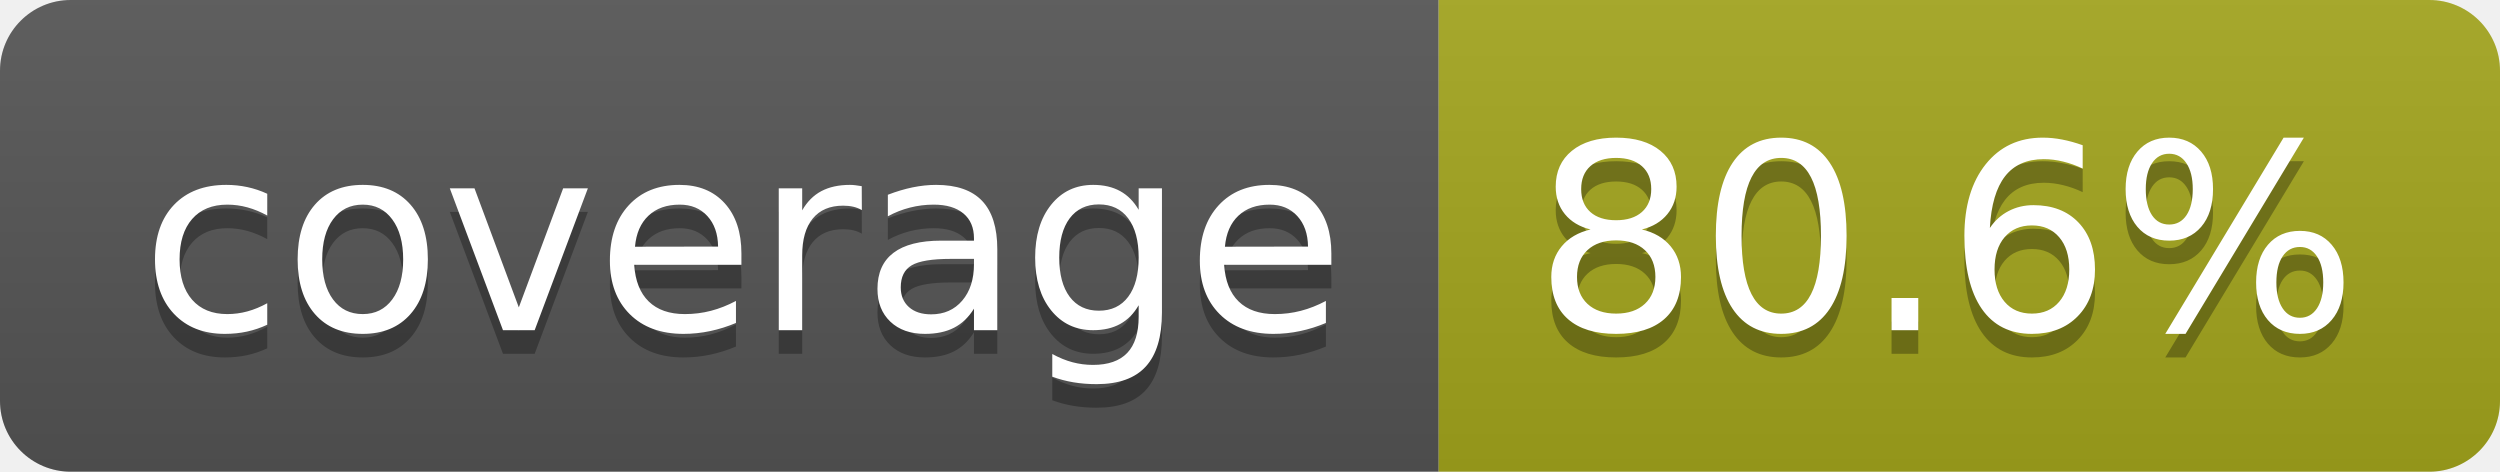
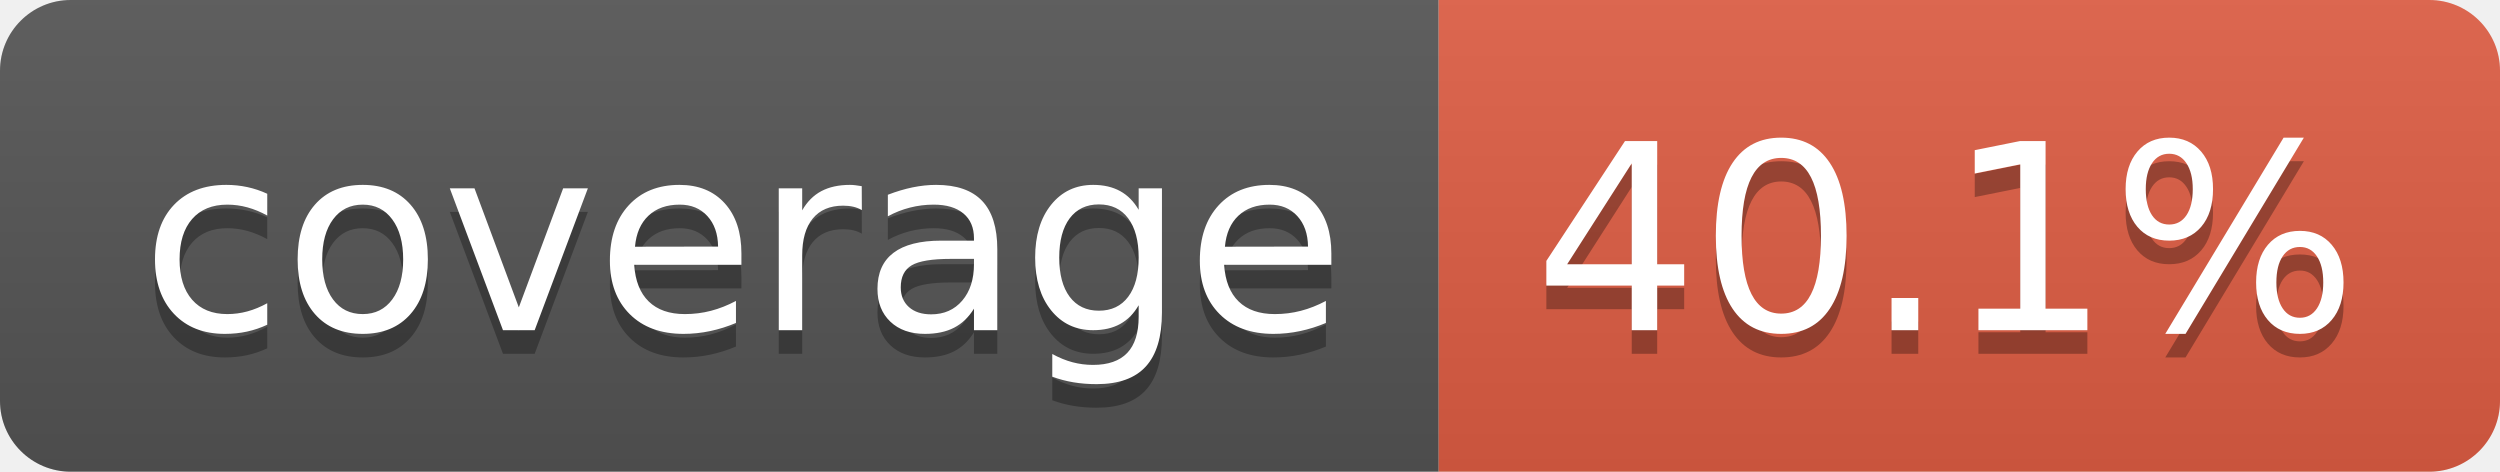
- <svg xmlns="http://www.w3.org/2000/svg" width="106" height="20" role="img" aria-label="coverage: 80.6%">
+ <svg xmlns="http://www.w3.org/2000/svg" width="106" height="20" role="img" aria-label="coverage: 40.1%">
  <linearGradient id="s" x2="0" y2="100%">
    <stop offset="0" stop-color="#bbb" stop-opacity=".1" />
    <stop offset="1" stop-opacity=".1" />
  </linearGradient>
  <clipPath id="r">
    <rect width="106" height="20" rx="3" fill="#fff" />
  </clipPath>
  <g clip-path="url(#r)">
    <rect width="61" height="20" fill="#555" />
-     <rect x="61" width="45" height="20" fill="#a4a61d" />
+     <rect x="61" width="45" height="20" fill="#e05d44" />
    <rect width="106" height="20" fill="url(#s)" />
  </g>
  <g fill="#fff" text-anchor="middle" font-family="Verdana,Geneva,DejaVu Sans,sans-serif" text-rendering="geometricPrecision" font-size="110">
    <text aria-hidden="true" x="315" y="150" fill="#010101" fill-opacity=".3" transform="scale(.1)" textLength="510">coverage</text>
    <text x="315" y="140" transform="scale(.1)" fill="#fff" textLength="510">coverage</text>
-     <text aria-hidden="true" x="825" y="150" fill="#010101" fill-opacity=".3" transform="scale(.1)" textLength="350">80.6%</text>
-     <text x="825" y="140" transform="scale(.1)" fill="#fff" textLength="350">80.6%</text>
+     <text aria-hidden="true" x="825" y="150" fill="#010101" fill-opacity=".3" transform="scale(.1)" textLength="350">40.1%</text>
+     <text x="825" y="140" transform="scale(.1)" fill="#fff" textLength="350">40.1%</text>
  </g>
</svg>
